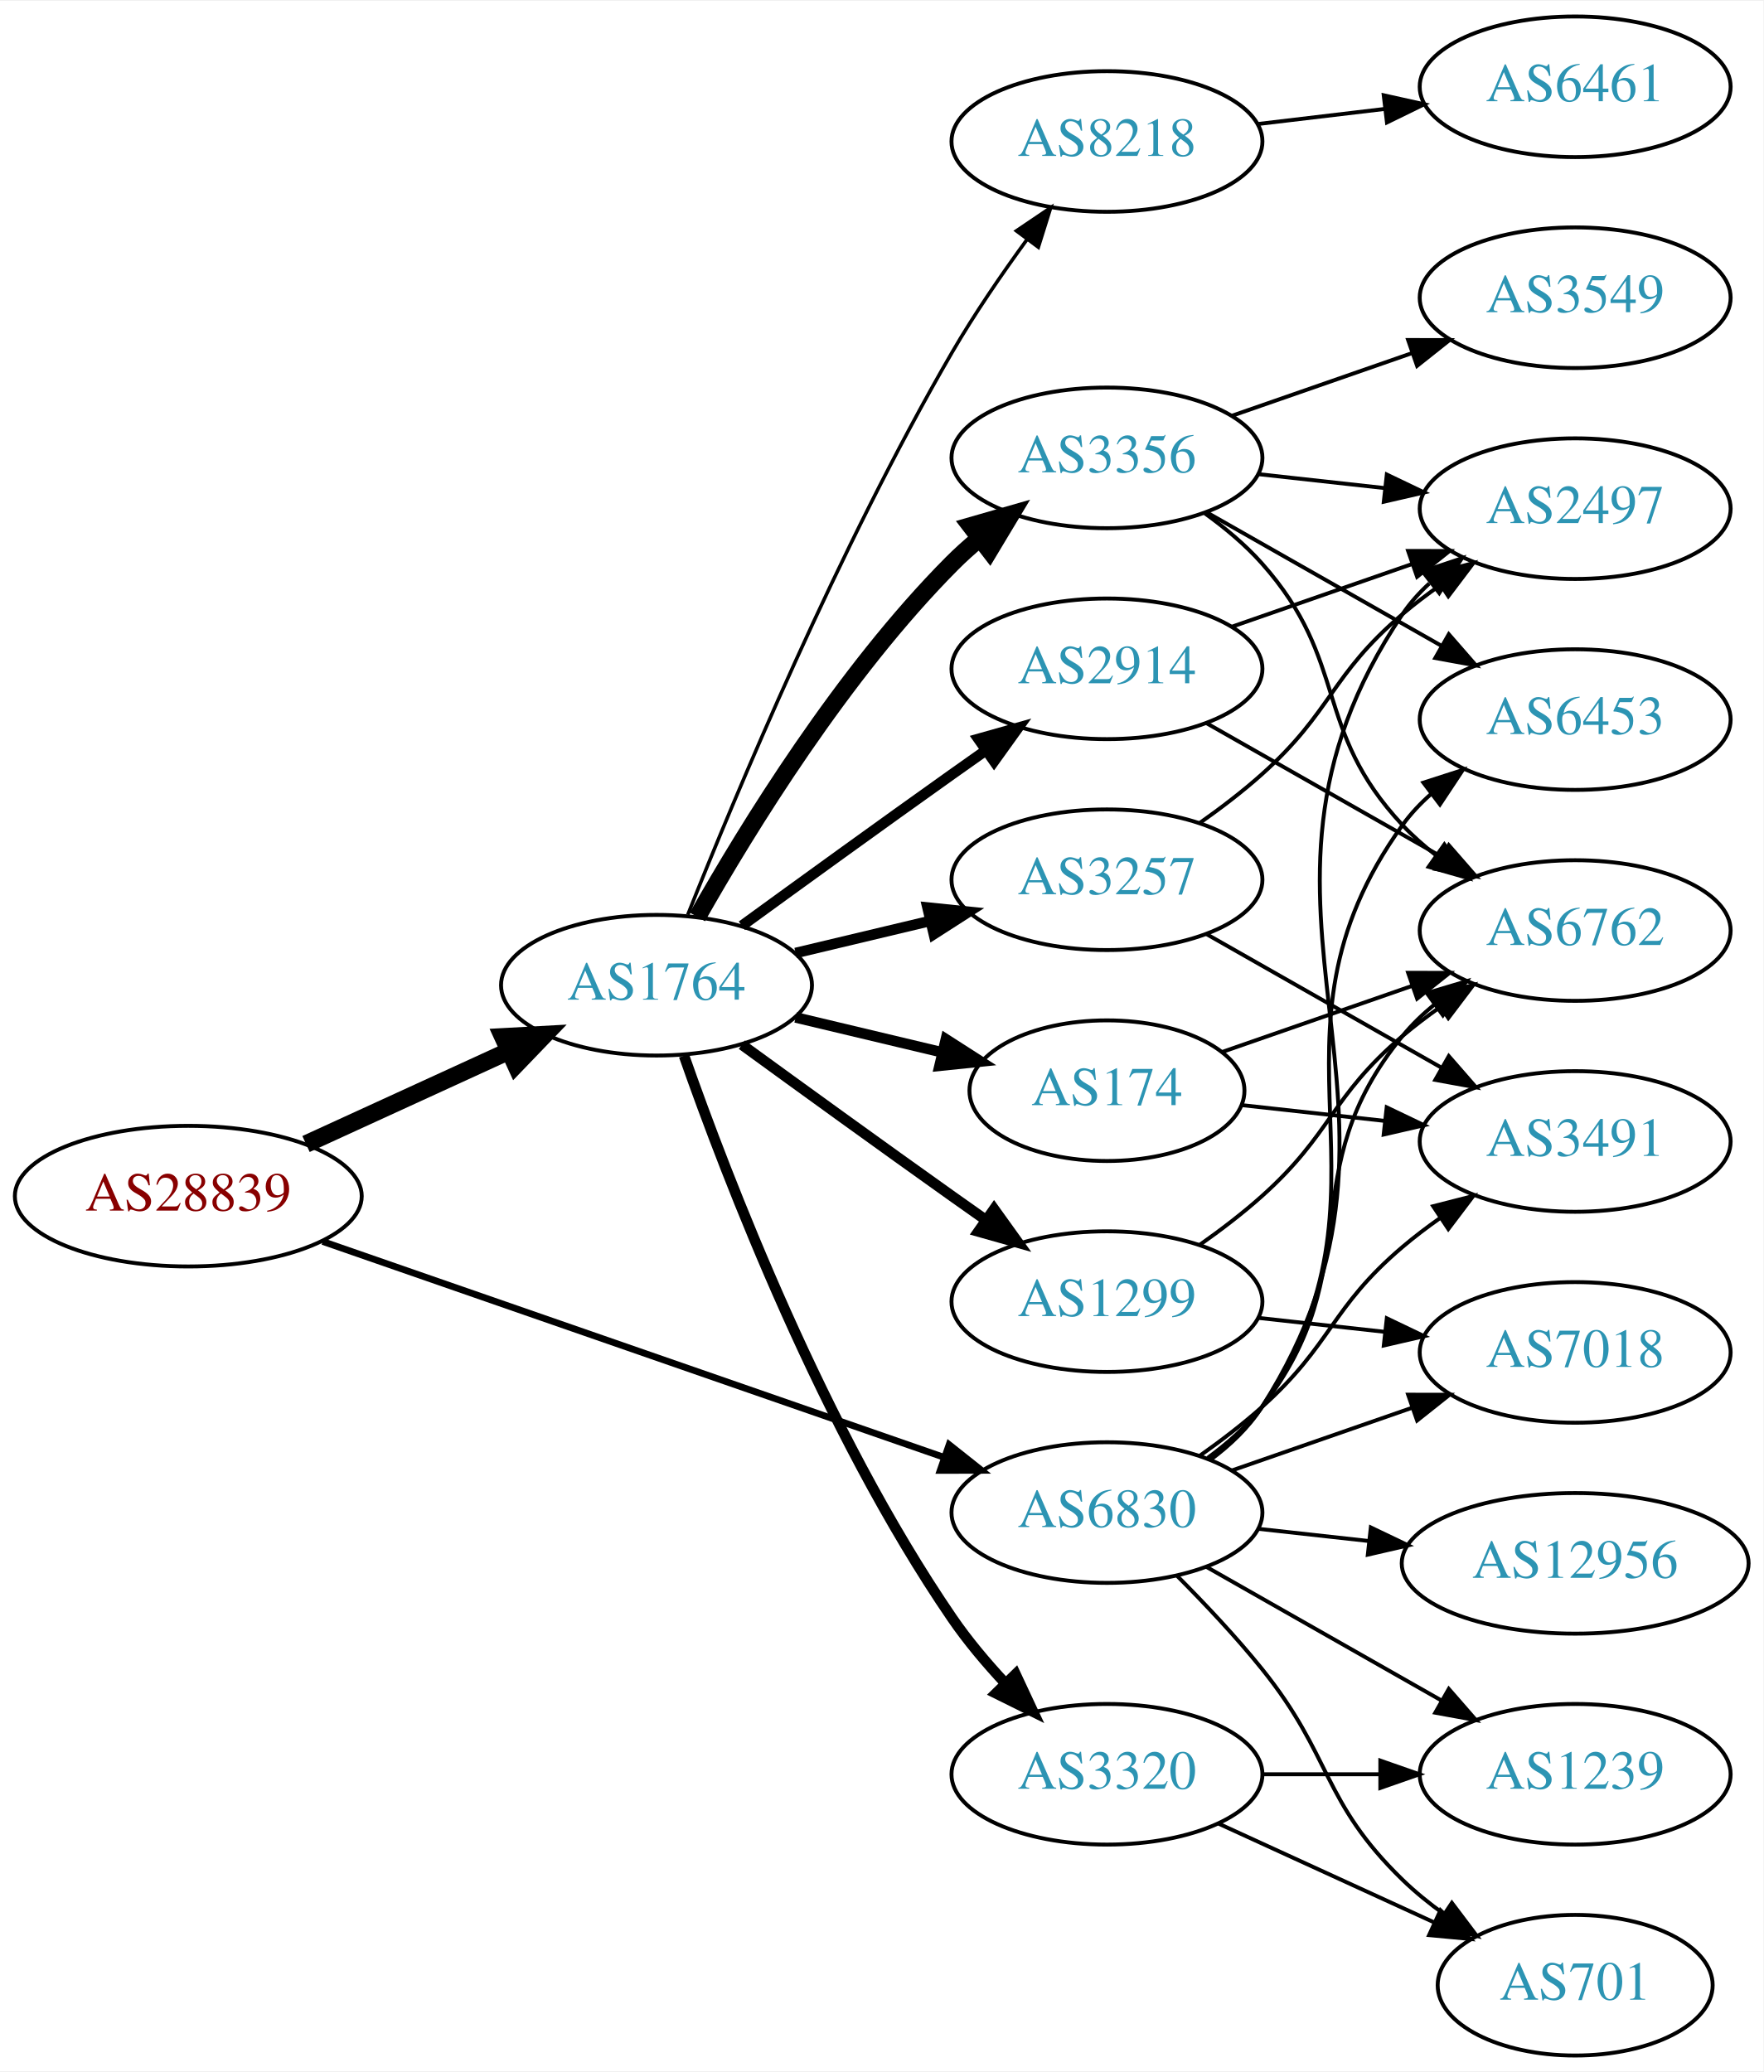
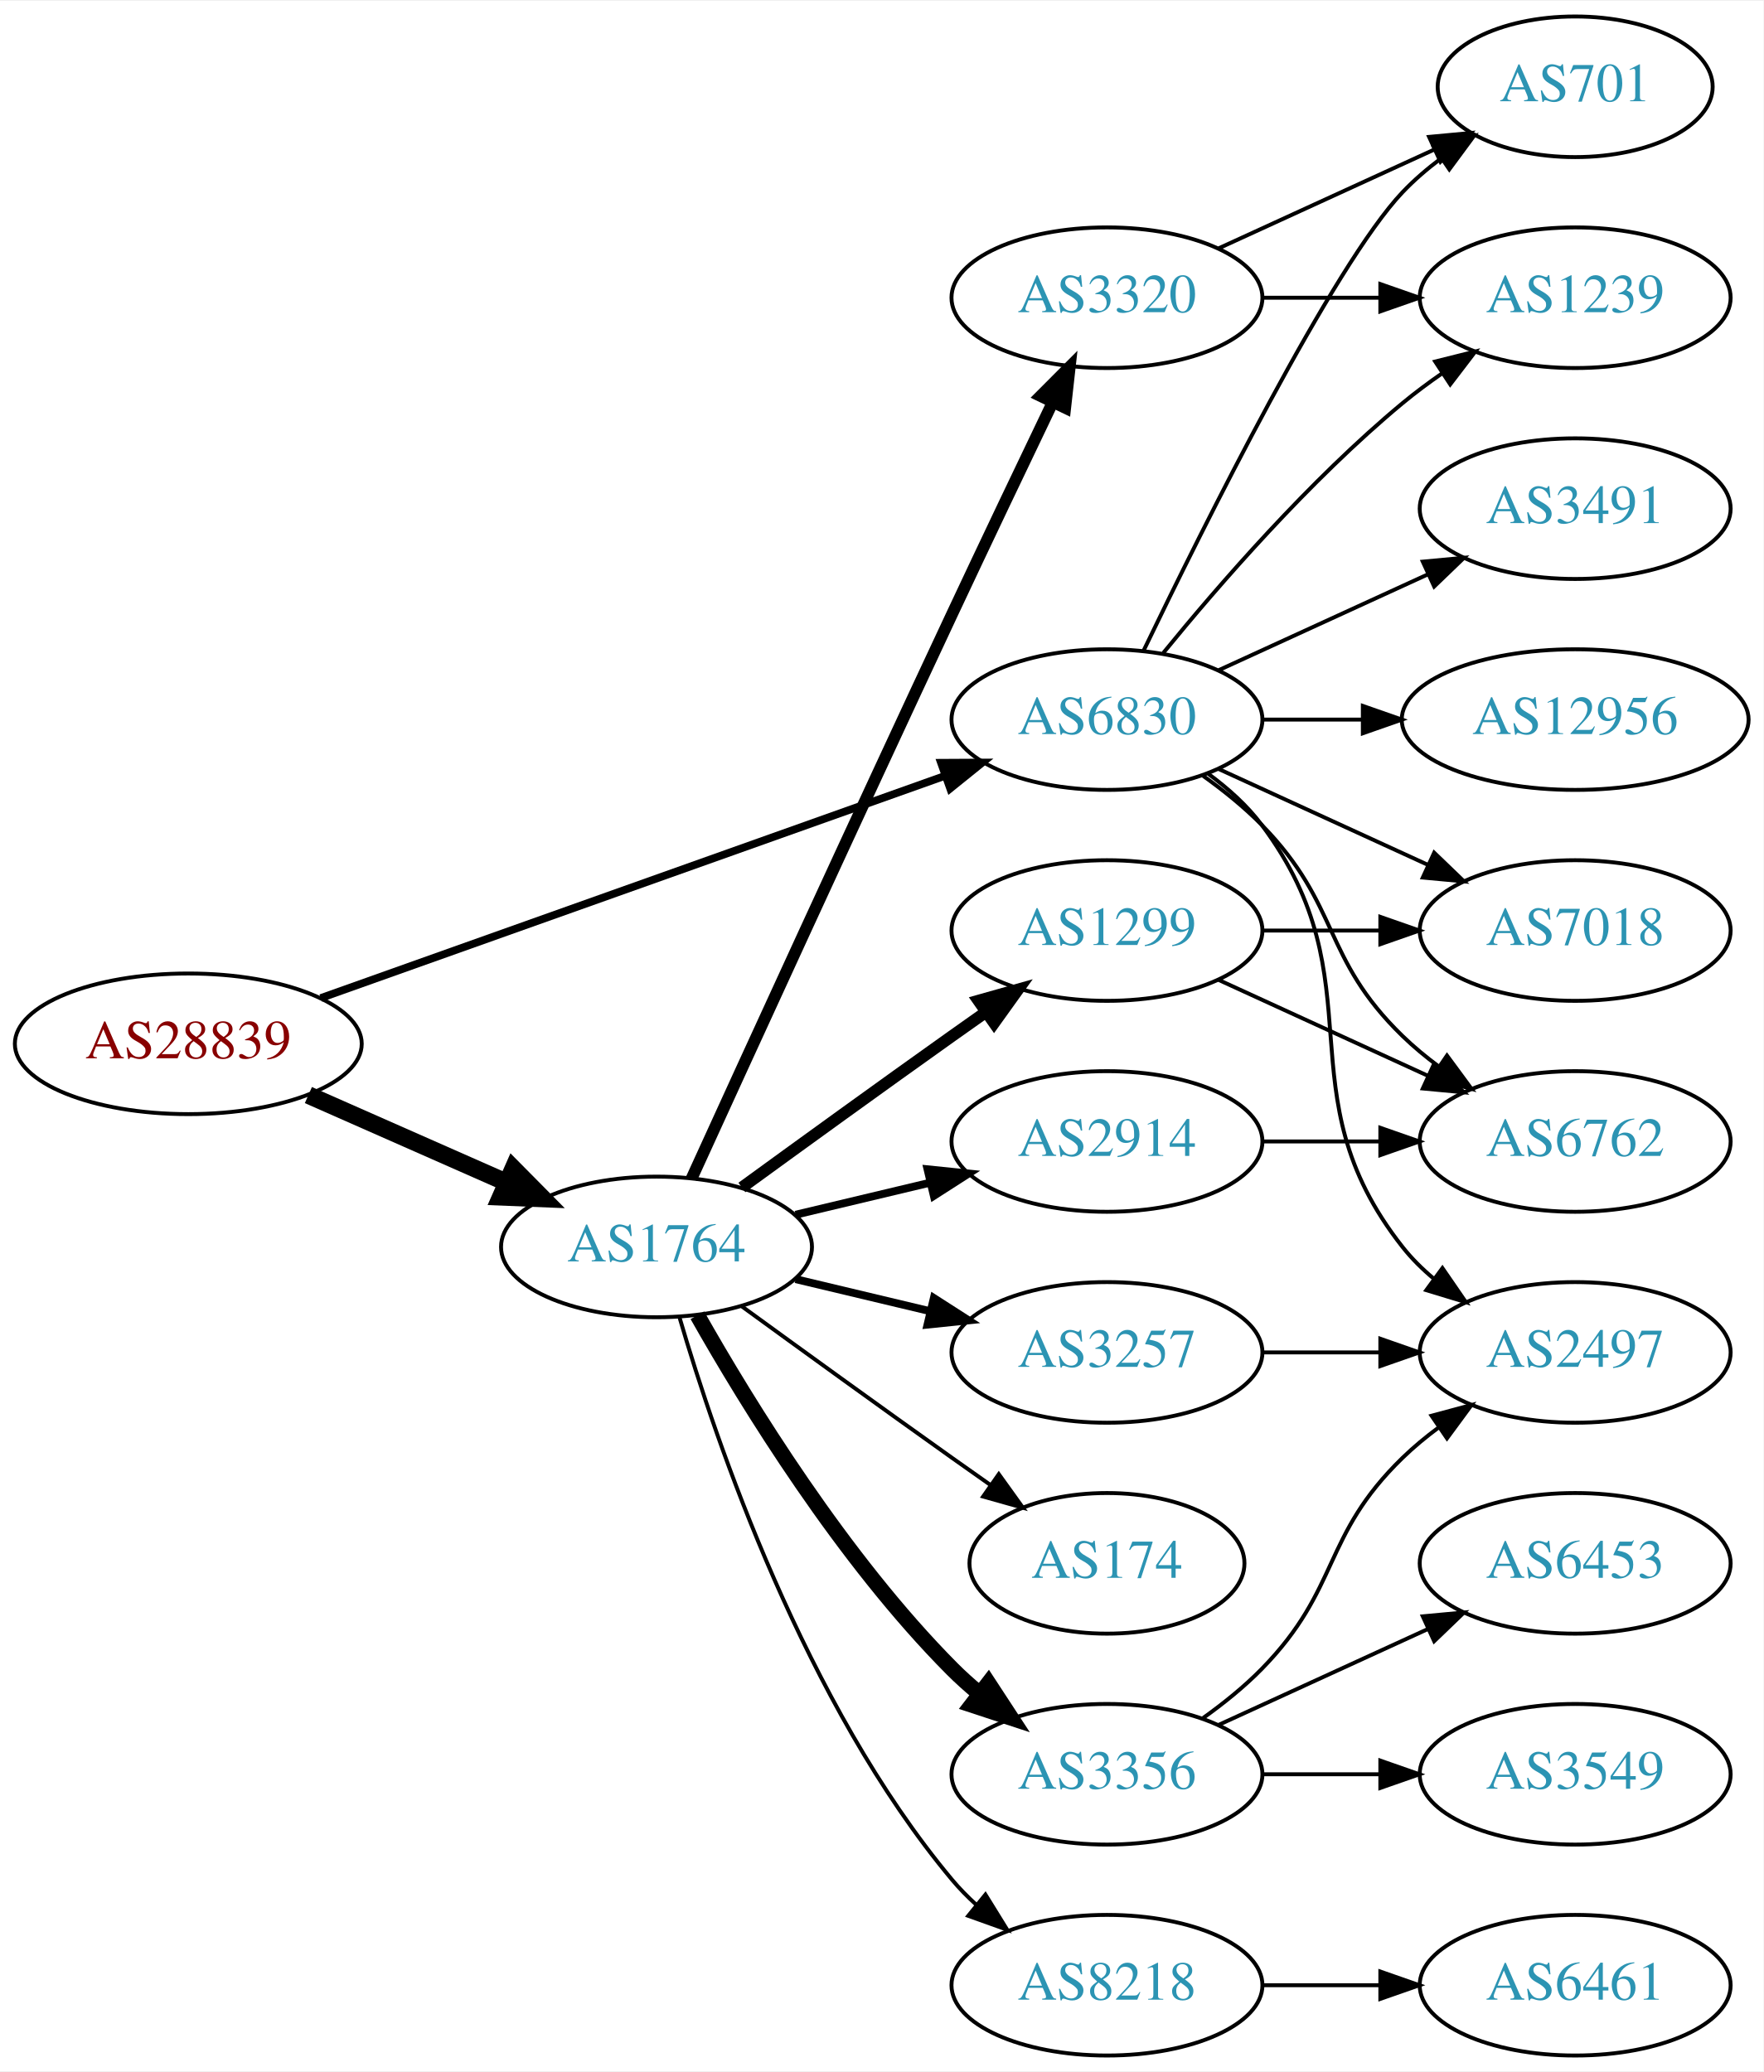
<svg xmlns="http://www.w3.org/2000/svg" xmlns:xlink="http://www.w3.org/1999/xlink" width="451pt" height="530pt" viewBox="0.00 0.00 451.37 530.00">
  <g id="graph0" class="graph" transform="scale(1 1) rotate(0) translate(4 526)">
    <polygon fill="white" stroke="none" points="-4,4 -4,-526 447.37,-526 447.37,4 -4,4" />
    <g id="node1" class="node">
      <g id="a_node1">
        <a xlink:href="/asn/28839" xlink:title="AS28839 ~ ASN-UNOV [AT]">
-           <ellipse fill="#ffffff" stroke="black" cx="44.196" cy="-220" rx="44.393" ry="18" />
-           <text text-anchor="middle" x="44.196" y="-216.3" font-family="Times,serif" font-size="14.00" fill="#880000">AS28839</text>
+           <ellipse fill="#ffffff" stroke="black" cx="44.196" cy="-259" rx="44.393" ry="18" />
+           <text text-anchor="middle" x="44.196" y="-255.3" font-family="Times,serif" font-size="14.00" fill="#880000">AS28839</text>
        </a>
      </g>
    </g>
    <g id="node2" class="node">
      <g id="a_node2">
        <a xlink:href="/asn/1764" xlink:title="AS1764 ~ NEXTLAYER-AS [AT]">
-           <ellipse fill="#ffffff" stroke="black" cx="164.039" cy="-274" rx="39.794" ry="18" />
-           <text text-anchor="middle" x="164.039" y="-270.3" font-family="Times,serif" font-size="14.00" fill="#2c94b3">AS1764</text>
+           <ellipse fill="#ffffff" stroke="black" cx="164.039" cy="-207" rx="39.794" ry="18" />
+           <text text-anchor="middle" x="164.039" y="-203.3" font-family="Times,serif" font-size="14.00" fill="#2c94b3">AS1764</text>
        </a>
      </g>
    </g>
    <g id="edge1" class="edge">
-       <path fill="none" stroke="black" stroke-width="4.5" d="M74.326,-233.348C89.937,-240.502 109.335,-249.391 126.007,-257.03" />
-       <polygon fill="black" stroke="black" stroke-width="4.5" points="124.727,-260.775 135.459,-261.362 128.008,-253.616 124.727,-260.775" />
+       <path fill="none" stroke="black" stroke-width="4.5" d="M74.933,-245.878C90.322,-239.087 109.265,-230.729 125.637,-223.504" />
+       <polygon fill="black" stroke="black" stroke-width="4.5" points="127.375,-227.041 134.934,-219.402 124.196,-219.836 127.375,-227.041" />
    </g>
    <g id="node3" class="node">
      <g id="a_node3">
        <a xlink:href="/asn/6830" xlink:title="AS6830 ~ LGI-UPC [AT]">
-           <ellipse fill="#ffffff" stroke="black" cx="279.332" cy="-139" rx="39.794" ry="18" />
-           <text text-anchor="middle" x="279.332" y="-135.3" font-family="Times,serif" font-size="14.00" fill="#2c94b3">AS6830</text>
+           <ellipse fill="#ffffff" stroke="black" cx="279.332" cy="-342" rx="39.794" ry="18" />
+           <text text-anchor="middle" x="279.332" y="-338.3" font-family="Times,serif" font-size="14.00" fill="#2c94b3">AS6830</text>
        </a>
      </g>
    </g>
    <g id="edge2" class="edge">
-       <path fill="none" stroke="black" stroke-width="1.714" d="M78.599,-208.395C120.592,-193.805 192.631,-168.776 237.751,-153.099" />
-       <polygon fill="black" stroke="black" stroke-width="1.714" points="238.929,-156.395 247.226,-149.807 236.631,-149.783 238.929,-156.395" />
+       <path fill="none" stroke="black" stroke-width="1.969" d="M78.104,-270.716C120.084,-285.661 192.66,-311.499 237.944,-327.622" />
+       <polygon fill="black" stroke="black" stroke-width="1.969" points="236.854,-330.949 247.449,-331.005 239.202,-324.354 236.854,-330.949" />
    </g>
    <g id="node4" class="node">
      <g id="a_node4">
-         <a xlink:href="/asn/3356" xlink:title="AS3356 ~ Level 3 Parent, LLC [US]">
-           <ellipse fill="#ffffff" stroke="black" cx="279.332" cy="-409" rx="39.794" ry="18" />
-           <text text-anchor="middle" x="279.332" y="-405.3" font-family="Times,serif" font-size="14.00" fill="#2c94b3">AS3356</text>
+         <a xlink:href="/asn/3257" xlink:title="AS3257 ~ GTT [DE]">
+           <ellipse fill="#ffffff" stroke="black" cx="279.332" cy="-180" rx="39.794" ry="18" />
+           <text text-anchor="middle" x="279.332" y="-176.3" font-family="Times,serif" font-size="14.00" fill="#2c94b3">AS3257</text>
        </a>
      </g>
    </g>
    <g id="edge3" class="edge">
-       <path fill="none" stroke="black" stroke-width="4.5" d="M174.498,-291.49C187.28,-314.096 211.712,-353.886 239.685,-382 241.796,-384.121 244.092,-386.188 246.477,-388.171" />
-       <polygon fill="black" stroke="black" stroke-width="4.5" points="244.463,-391.589 254.793,-394.556 249.259,-385.343 244.463,-391.589" />
+       <path fill="none" stroke="black" stroke-width="2" d="M199.646,-198.752C210.517,-196.162 222.671,-193.265 234.114,-190.538" />
+       <polygon fill="black" stroke="black" stroke-width="2" points="235.02,-193.92 243.936,-188.197 233.397,-187.111 235.02,-193.92" />
    </g>
    <g id="node5" class="node">
      <g id="a_node5">
-         <a xlink:href="/asn/3257" xlink:title="AS3257 ~ GTT [DE]">
-           <ellipse fill="#ffffff" stroke="black" cx="279.332" cy="-301" rx="39.794" ry="18" />
-           <text text-anchor="middle" x="279.332" y="-297.3" font-family="Times,serif" font-size="14.00" fill="#2c94b3">AS3257</text>
+         <a xlink:href="/asn/3320" xlink:title="AS3320 ~ DTAG [DE]">
+           <ellipse fill="#ffffff" stroke="black" cx="279.332" cy="-450" rx="39.794" ry="18" />
+           <text text-anchor="middle" x="279.332" y="-446.3" font-family="Times,serif" font-size="14.00" fill="#2c94b3">AS3320</text>
        </a>
      </g>
    </g>
    <g id="edge4" class="edge">
-       <path fill="none" stroke="black" stroke-width="2.7" d="M199.646,-282.248C210.517,-284.838 222.671,-287.735 234.114,-290.462" />
-       <polygon fill="black" stroke="black" stroke-width="2.7" points="233.397,-293.889 243.936,-292.803 235.02,-287.08 233.397,-293.889" />
+       <path fill="none" stroke="black" stroke-width="3" d="M173.026,-224.536C186.602,-254.296 215.099,-316.57 239.685,-369 248.176,-387.108 257.868,-407.421 265.422,-423.175" />
+       <polygon fill="black" stroke="black" stroke-width="3" points="262.337,-424.835 269.82,-432.335 268.647,-421.805 262.337,-424.835" />
    </g>
    <g id="node6" class="node">
      <g id="a_node6">
-         <a xlink:href="/asn/3320" xlink:title="AS3320 ~ DTAG [DE]">
-           <ellipse fill="#ffffff" stroke="black" cx="279.332" cy="-72" rx="39.794" ry="18" />
-           <text text-anchor="middle" x="279.332" y="-68.3" font-family="Times,serif" font-size="14.00" fill="#2c94b3">AS3320</text>
+         <a xlink:href="/asn/1299" xlink:title="AS1299 ~ Telia Carrier [EU]">
+           <ellipse fill="#ffffff" stroke="black" cx="279.332" cy="-288" rx="39.794" ry="18" />
+           <text text-anchor="middle" x="279.332" y="-284.3" font-family="Times,serif" font-size="14.00" fill="#2c94b3">AS1299</text>
        </a>
      </g>
    </g>
    <g id="edge5" class="edge">
-       <path fill="none" stroke="black" stroke-width="2.7" d="M171.083,-255.952C181.965,-224.894 206.813,-160.05 239.685,-112 243.641,-106.217 248.46,-100.499 253.334,-95.273" />
-       <polygon fill="black" stroke="black" stroke-width="2.7" points="255.936,-97.618 260.421,-88.019 250.929,-92.726 255.936,-97.618" />
+       <path fill="none" stroke="black" stroke-width="3" d="M185.887,-222.222C200.821,-233.091 221.435,-248.025 239.685,-261 242.506,-263.005 245.449,-265.085 248.397,-267.159" />
+       <polygon fill="black" stroke="black" stroke-width="3" points="246.424,-270.05 256.621,-272.926 250.443,-264.319 246.424,-270.05" />
    </g>
    <g id="node7" class="node">
      <g id="a_node7">
-         <a xlink:href="/asn/174" xlink:title="AS174 ~ Cogent Communications [US]">
-           <ellipse fill="#ffffff" stroke="black" cx="279.332" cy="-247" rx="35.194" ry="18" />
-           <text text-anchor="middle" x="279.332" y="-243.3" font-family="Times,serif" font-size="14.00" fill="#2c94b3">AS174</text>
+         <a xlink:href="/asn/2914" xlink:title="AS2914 ~ NTT America, Inc. [US]">
+           <ellipse fill="#ffffff" stroke="black" cx="279.332" cy="-234" rx="39.794" ry="18" />
+           <text text-anchor="middle" x="279.332" y="-230.3" font-family="Times,serif" font-size="14.00" fill="#2c94b3">AS2914</text>
        </a>
      </g>
    </g>
    <g id="edge6" class="edge">
-       <path fill="none" stroke="black" stroke-width="2.7" d="M199.646,-265.752C211.44,-262.942 224.745,-259.771 237.013,-256.847" />
-       <polygon fill="black" stroke="black" stroke-width="2.7" points="238.101,-260.186 247.018,-254.463 236.479,-253.376 238.101,-260.186" />
+       <path fill="none" stroke="black" stroke-width="2" d="M199.646,-215.248C210.517,-217.838 222.671,-220.735 234.114,-223.462" />
+       <polygon fill="black" stroke="black" stroke-width="2" points="233.397,-226.889 243.936,-225.803 235.02,-220.08 233.397,-226.889" />
    </g>
    <g id="node8" class="node">
      <g id="a_node8">
        <a xlink:href="/asn/8218" xlink:title="AS8218 ~ legacy Neotelecoms [FR]">
-           <ellipse fill="#ffffff" stroke="black" cx="279.332" cy="-490" rx="39.794" ry="18" />
-           <text text-anchor="middle" x="279.332" y="-486.3" font-family="Times,serif" font-size="14.00" fill="#2c94b3">AS8218</text>
+           <ellipse fill="#ffffff" stroke="black" cx="279.332" cy="-18" rx="39.794" ry="18" />
+           <text text-anchor="middle" x="279.332" y="-14.3" font-family="Times,serif" font-size="14.00" fill="#2c94b3">AS8218</text>
        </a>
      </g>
    </g>
    <g id="edge7" class="edge">
-       <path fill="none" stroke="black" stroke-width="0.9" d="M172.042,-292.051C184.169,-322.57 210.587,-385.933 239.685,-436 245.392,-445.819 252.43,-456.078 258.929,-464.984" />
-       <polygon fill="black" stroke="black" stroke-width="0.9" points="256.155,-467.119 264.934,-473.05 261.77,-462.938 256.155,-467.119" />
+       <path fill="none" stroke="black" d="M169.913,-188.998C179.227,-157.156 202.043,-90.019 239.685,-45 241.555,-42.763 243.654,-40.626 245.88,-38.604" />
+       <polygon fill="black" stroke="black" points="248.227,-41.208 253.799,-32.196 243.823,-35.766 248.227,-41.208" />
    </g>
    <g id="node9" class="node">
      <g id="a_node9">
-         <a xlink:href="/asn/2914" xlink:title="AS2914 ~ NTT America, Inc. [US]">
-           <ellipse fill="#ffffff" stroke="black" cx="279.332" cy="-355" rx="39.794" ry="18" />
-           <text text-anchor="middle" x="279.332" y="-351.3" font-family="Times,serif" font-size="14.00" fill="#2c94b3">AS2914</text>
+         <a xlink:href="/asn/174" xlink:title="AS174 ~ Cogent Communications [US]">
+           <ellipse fill="#ffffff" stroke="black" cx="279.332" cy="-126" rx="35.194" ry="18" />
+           <text text-anchor="middle" x="279.332" y="-122.3" font-family="Times,serif" font-size="14.00" fill="#2c94b3">AS174</text>
        </a>
      </g>
    </g>
    <g id="edge8" class="edge">
-       <path fill="none" stroke="black" stroke-width="2.7" d="M185.887,-289.222C200.821,-300.091 221.435,-315.025 239.685,-328 242.506,-330.005 245.449,-332.085 248.397,-334.159" />
-       <polygon fill="black" stroke="black" stroke-width="2.7" points="246.424,-337.05 256.621,-339.926 250.443,-331.319 246.424,-337.05" />
+       <path fill="none" stroke="black" d="M185.887,-191.778C200.821,-180.909 221.435,-165.975 239.685,-153 242.895,-150.718 246.264,-148.339 249.619,-145.982" />
+       <polygon fill="black" stroke="black" points="251.647,-148.834 257.83,-140.23 247.631,-143.101 251.647,-148.834" />
    </g>
    <g id="node10" class="node">
      <g id="a_node10">
-         <a xlink:href="/asn/1299" xlink:title="AS1299 ~ Telia Carrier [EU]">
-           <ellipse fill="#ffffff" stroke="black" cx="279.332" cy="-193" rx="39.794" ry="18" />
-           <text text-anchor="middle" x="279.332" y="-189.3" font-family="Times,serif" font-size="14.00" fill="#2c94b3">AS1299</text>
+         <a xlink:href="/asn/3356" xlink:title="AS3356 ~ Level 3 Parent, LLC [US]">
+           <ellipse fill="#ffffff" stroke="black" cx="279.332" cy="-72" rx="39.794" ry="18" />
+           <text text-anchor="middle" x="279.332" y="-68.3" font-family="Times,serif" font-size="14.00" fill="#2c94b3">AS3356</text>
        </a>
      </g>
    </g>
    <g id="edge9" class="edge">
-       <path fill="none" stroke="black" stroke-width="2.7" d="M185.887,-258.778C200.821,-247.909 221.435,-232.975 239.685,-220 242.506,-217.995 245.449,-215.915 248.397,-213.841" />
-       <polygon fill="black" stroke="black" stroke-width="2.7" points="250.443,-216.681 256.621,-208.074 246.424,-210.95 250.443,-216.681" />
+       <path fill="none" stroke="black" stroke-width="4" d="M174.498,-189.51C187.28,-166.904 211.712,-127.114 239.685,-99 241.796,-96.879 244.092,-94.812 246.477,-92.829" />
+       <polygon fill="black" stroke="black" stroke-width="4" points="248.993,-95.31 254.793,-86.444 244.73,-89.758 248.993,-95.31" />
    </g>
    <g id="node11" class="node">
      <g id="a_node11">
-         <a xlink:href="/asn/6453" xlink:title="AS6453 ~ TATA COMMUNICATIONS (AMERICA) INC [US]">
-           <ellipse fill="#ffffff" stroke="black" cx="399.174" cy="-342" rx="39.794" ry="18" />
-           <text text-anchor="middle" x="399.174" y="-338.3" font-family="Times,serif" font-size="14.00" fill="#2c94b3">AS6453</text>
-         </a>
-       </g>
-     </g>
-     <g id="edge27" class="edge">
-       <path fill="none" stroke="black" d="M305.58,-152.655C310.64,-156.396 315.471,-160.863 318.978,-166 357.391,-222.266 315.138,-259.735 354.978,-315 357.058,-317.885 359.551,-320.53 362.275,-322.94" />
-       <polygon fill="black" stroke="black" points="360.331,-325.858 370.415,-329.108 364.559,-320.279 360.331,-325.858" />
+         <a xlink:href="/asn/701" xlink:title="AS701 ~ UUNET [US]">
+           <ellipse fill="#ffffff" stroke="black" cx="399.174" cy="-504" rx="35.194" ry="18" />
+           <text text-anchor="middle" x="399.174" y="-500.3" font-family="Times,serif" font-size="14.00" fill="#2c94b3">AS701</text>
+         </a>
+       </g>
+     </g>
+     <g id="edge24" class="edge">
+       <path fill="none" stroke="black" d="M288.679,-359.595C304.146,-391.732 337.291,-458.34 354.978,-477 357.921,-480.105 361.294,-483.001 364.83,-485.655" />
+       <polygon fill="black" stroke="black" points="363.015,-488.654 373.249,-491.397 366.959,-482.871 363.015,-488.654" />
    </g>
    <g id="node12" class="node">
      <g id="a_node12">
-         <a xlink:href="/asn/2497" xlink:title="AS2497 ~ Internet Initiative Japan Inc. [JP]">
-           <ellipse fill="#ffffff" stroke="black" cx="399.174" cy="-396" rx="39.794" ry="18" />
-           <text text-anchor="middle" x="399.174" y="-392.3" font-family="Times,serif" font-size="14.00" fill="#2c94b3">AS2497</text>
-         </a>
-       </g>
-     </g>
-     <g id="edge30" class="edge">
-       <path fill="none" stroke="black" d="M305.817,-152.498C310.865,-156.248 315.631,-160.757 318.978,-166 368.289,-243.23 303.707,-293.057 354.978,-369 356.908,-371.859 359.252,-374.473 361.84,-376.851" />
-       <polygon fill="black" stroke="black" points="360.111,-379.938 370.163,-383.284 364.392,-374.399 360.111,-379.938" />
+         <a xlink:href="/asn/1239" xlink:title="AS1239 ~ Sprint [US]">
+           <ellipse fill="#ffffff" stroke="black" cx="399.174" cy="-450" rx="39.794" ry="18" />
+           <text text-anchor="middle" x="399.174" y="-446.3" font-family="Times,serif" font-size="14.00" fill="#2c94b3">AS1239</text>
+         </a>
+       </g>
+     </g>
+     <g id="edge21" class="edge">
+       <path fill="none" stroke="black" d="M293.751,-359.065C307.865,-376.375 331.28,-403.345 354.978,-423 358.194,-425.668 361.695,-428.27 365.265,-430.741" />
+       <polygon fill="black" stroke="black" points="363.343,-433.666 373.622,-436.236 367.189,-427.817 363.343,-433.666" />
    </g>
    <g id="node13" class="node">
      <g id="a_node13">
+         <a xlink:href="/asn/7018" xlink:title="AS7018 ~ AT&amp;T Services, Inc. [US]">
+           <ellipse fill="#ffffff" stroke="black" cx="399.174" cy="-288" rx="39.794" ry="18" />
+           <text text-anchor="middle" x="399.174" y="-284.3" font-family="Times,serif" font-size="14.00" fill="#2c94b3">AS7018</text>
+         </a>
+       </g>
+     </g>
+     <g id="edge23" class="edge">
+       <path fill="none" stroke="black" d="M307.96,-329.339C323.917,-322.027 344.188,-312.739 361.471,-304.819" />
+       <polygon fill="black" stroke="black" points="363.085,-307.929 370.718,-300.581 360.169,-301.565 363.085,-307.929" />
+     </g>
+     <g id="node14" class="node">
+       <g id="a_node14">
        <a xlink:href="/asn/6762" xlink:title="AS6762 ~ TELECOM ITALIA SPARKLE S.p.A. [IT]">
-           <ellipse fill="#ffffff" stroke="black" cx="399.174" cy="-288" rx="39.794" ry="18" />
-           <text text-anchor="middle" x="399.174" y="-284.3" font-family="Times,serif" font-size="14.00" fill="#2c94b3">AS6762</text>
-         </a>
-       </g>
-     </g>
-     <g id="edge28" class="edge">
-       <path fill="none" stroke="black" d="M305.114,-152.995C310.198,-156.719 315.156,-161.092 318.978,-166 346.719,-201.625 326.335,-226.096 354.978,-261 357.362,-263.906 360.146,-266.59 363.13,-269.048" />
-       <polygon fill="black" stroke="black" points="361.211,-271.98 371.361,-275.017 365.32,-266.313 361.211,-271.98" />
-     </g>
-     <g id="node15" class="node">
-       <g id="a_node15">
-         <a xlink:href="/asn/701" xlink:title="AS701 ~ UUNET [US]">
-           <ellipse fill="#ffffff" stroke="black" cx="399.174" cy="-18" rx="35.194" ry="18" />
-           <text text-anchor="middle" x="399.174" y="-14.3" font-family="Times,serif" font-size="14.00" fill="#2c94b3">AS701</text>
+           <ellipse fill="#ffffff" stroke="black" cx="399.174" cy="-234" rx="39.794" ry="18" />
+           <text text-anchor="middle" x="399.174" y="-230.3" font-family="Times,serif" font-size="14.00" fill="#2c94b3">AS6762</text>
        </a>
      </g>
    </g>
    <g id="edge25" class="edge">
-       <path fill="none" stroke="black" d="M297.202,-122.881C304.243,-115.82 312.315,-107.272 318.978,-99 337.073,-76.537 334.285,-65.094 354.978,-45 358.206,-41.866 361.857,-38.911 365.635,-36.188" />
-       <polygon fill="black" stroke="black" points="367.614,-39.075 373.995,-30.617 363.732,-33.25 367.614,-39.075" />
+       <path fill="none" stroke="black" d="M303.926,-327.611C309.182,-323.852 314.513,-319.563 318.978,-315 339.151,-294.383 334.285,-281.094 354.978,-261 357.823,-258.237 360.997,-255.614 364.297,-253.166" />
+       <polygon fill="black" stroke="black" points="366.363,-255.994 372.645,-247.462 362.414,-250.214 366.363,-255.994" />
    </g>
    <g id="node16" class="node">
      <g id="a_node16">
-         <a xlink:href="/asn/1239" xlink:title="AS1239 ~ Sprint [US]">
-           <ellipse fill="#ffffff" stroke="black" cx="399.174" cy="-72" rx="39.794" ry="18" />
-           <text text-anchor="middle" x="399.174" y="-68.3" font-family="Times,serif" font-size="14.00" fill="#2c94b3">AS1239</text>
-         </a>
-       </g>
-     </g>
-     <g id="edge31" class="edge">
-       <path fill="none" stroke="black" d="M304.749,-125.118C322.208,-115.191 345.909,-101.716 365.069,-90.822" />
-       <polygon fill="black" stroke="black" points="366.825,-93.85 373.788,-85.865 363.365,-87.765 366.825,-93.85" />
-     </g>
-     <g id="node17" class="node">
-       <g id="a_node17">
-         <a xlink:href="/asn/3491" xlink:title="AS3491 ~ PCCW Global, Inc. [US]">
-           <ellipse fill="#ffffff" stroke="black" cx="399.174" cy="-234" rx="39.794" ry="18" />
-           <text text-anchor="middle" x="399.174" y="-230.3" font-family="Times,serif" font-size="14.00" fill="#2c94b3">AS3491</text>
-         </a>
-       </g>
-     </g>
-     <g id="edge32" class="edge">
-       <path fill="none" stroke="black" d="M303.096,-153.546C308.495,-157.359 314.099,-161.633 318.978,-166 337.048,-182.172 336.5,-191.296 354.978,-207 358,-209.568 361.289,-212.065 364.658,-214.437" />
-       <polygon fill="black" stroke="black" points="362.828,-217.423 373.093,-220.045 366.703,-211.594 362.828,-217.423" />
+         <a xlink:href="/asn/2497" xlink:title="AS2497 ~ Internet Initiative Japan Inc. [JP]">
+           <ellipse fill="#ffffff" stroke="black" cx="399.174" cy="-180" rx="39.794" ry="18" />
+           <text text-anchor="middle" x="399.174" y="-176.3" font-family="Times,serif" font-size="14.00" fill="#2c94b3">AS2497</text>
+         </a>
+       </g>
+     </g>
+     <g id="edge20" class="edge">
+       <path fill="none" stroke="black" d="M305.262,-328.118C310.338,-324.389 315.256,-319.984 318.978,-315 349.249,-274.458 323.679,-246.754 354.978,-207 357.303,-204.047 360.047,-201.33 363.006,-198.853" />
+       <polygon fill="black" stroke="black" points="365.199,-201.585 371.203,-192.855 361.065,-195.936 365.199,-201.585" />
    </g>
    <g id="node19" class="node">
      <g id="a_node19">
-         <a xlink:href="/asn/7018" xlink:title="AS7018 ~ AT&amp;T Services, Inc. [US]">
-           <ellipse fill="#ffffff" stroke="black" cx="399.174" cy="-180" rx="39.794" ry="18" />
-           <text text-anchor="middle" x="399.174" y="-176.3" font-family="Times,serif" font-size="14.00" fill="#2c94b3">AS7018</text>
-         </a>
-       </g>
-     </g>
-     <g id="edge29" class="edge">
-       <path fill="none" stroke="black" d="M311.293,-149.772C325.39,-154.677 342.266,-160.548 357.38,-165.807" />
-       <polygon fill="black" stroke="black" points="356.415,-169.177 367.01,-169.157 358.715,-162.566 356.415,-169.177" />
+         <a xlink:href="/asn/3491" xlink:title="AS3491 ~ PCCW Global, Inc. [US]">
+           <ellipse fill="#ffffff" stroke="black" cx="399.174" cy="-396" rx="39.794" ry="18" />
+           <text text-anchor="middle" x="399.174" y="-392.3" font-family="Times,serif" font-size="14.00" fill="#2c94b3">AS3491</text>
+         </a>
+       </g>
+     </g>
+     <g id="edge22" class="edge">
+       <path fill="none" stroke="black" d="M307.96,-354.661C323.917,-361.973 344.188,-371.261 361.471,-379.181" />
+       <polygon fill="black" stroke="black" points="360.169,-382.435 370.718,-383.419 363.085,-376.071 360.169,-382.435" />
    </g>
    <g id="node20" class="node">
      <g id="a_node20">
        <a xlink:href="/asn/12956" xlink:title="AS12956 ~ TELXIUS [ES]">
-           <ellipse fill="#ffffff" stroke="black" cx="399.174" cy="-126" rx="44.393" ry="18" />
-           <text text-anchor="middle" x="399.174" y="-122.3" font-family="Times,serif" font-size="14.00" fill="#2c94b3">AS12956</text>
+           <ellipse fill="#ffffff" stroke="black" cx="399.174" cy="-342" rx="44.393" ry="18" />
+           <text text-anchor="middle" x="399.174" y="-338.3" font-family="Times,serif" font-size="14.00" fill="#2c94b3">AS12956</text>
        </a>
      </g>
    </g>
    <g id="edge26" class="edge">
-       <path fill="none" stroke="black" d="M317.942,-134.851C326.945,-133.858 336.715,-132.78 346.238,-131.729" />
-       <polygon fill="black" stroke="black" points="346.871,-135.181 356.426,-130.605 346.103,-128.223 346.871,-135.181" />
+       <path fill="none" stroke="black" d="M319.244,-342C327.347,-342 336.022,-342 344.548,-342" />
+       <polygon fill="black" stroke="black" points="344.826,-345.5 354.826,-342 344.826,-338.5 344.826,-345.5" />
+     </g>
+     <g id="edge16" class="edge">
+       <path fill="none" stroke="black" d="M319.244,-180C328.798,-180 339.147,-180 349.11,-180" />
+       <polygon fill="black" stroke="black" points="349.302,-183.5 359.302,-180 349.302,-176.5 349.302,-183.5" />
    </g>
    <g id="edge10" class="edge">
-       <path fill="none" stroke="black" d="M304.749,-395.118C322.208,-385.191 345.909,-371.716 365.069,-360.822" />
-       <polygon fill="black" stroke="black" points="366.825,-363.85 373.788,-355.865 363.365,-357.765 366.825,-363.85" />
+       <path fill="none" stroke="black" d="M307.96,-462.661C324.377,-470.183 345.358,-479.798 362.955,-487.861" />
+       <polygon fill="black" stroke="black" points="361.783,-491.174 372.332,-492.158 364.7,-484.811 361.783,-491.174" />
    </g>
    <g id="edge11" class="edge">
-       <path fill="none" stroke="black" d="M317.942,-404.851C328.253,-403.713 339.57,-402.465 350.37,-401.274" />
-       <polygon fill="black" stroke="black" points="350.961,-404.73 360.517,-400.154 350.194,-397.772 350.961,-404.73" />
+       <path fill="none" stroke="black" d="M319.244,-450C328.798,-450 339.147,-450 349.11,-450" />
+       <polygon fill="black" stroke="black" points="349.302,-453.5 359.302,-450 349.302,-446.5 349.302,-453.5" />
    </g>
    <g id="edge12" class="edge">
-       <path fill="none" stroke="black" d="M304.247,-394.91C309.49,-391.14 314.735,-386.77 318.978,-382 341.446,-356.743 331.872,-339.674 354.978,-315 357.547,-312.257 360.454,-309.68 363.515,-307.29" />
-       <polygon fill="black" stroke="black" points="365.695,-310.036 371.854,-301.415 361.663,-304.313 365.695,-310.036" />
-     </g>
-     <g id="node14" class="node">
-       <g id="a_node14">
+       <path fill="none" stroke="black" d="M319.244,-288C328.798,-288 339.147,-288 349.11,-288" />
+       <polygon fill="black" stroke="black" points="349.302,-291.5 359.302,-288 349.302,-284.5 349.302,-291.5" />
+     </g>
+     <g id="edge13" class="edge">
+       <path fill="none" stroke="black" d="M307.96,-275.339C323.917,-268.027 344.188,-258.739 361.471,-250.819" />
+       <polygon fill="black" stroke="black" points="363.085,-253.929 370.718,-246.581 360.169,-247.565 363.085,-253.929" />
+     </g>
+     <g id="edge14" class="edge">
+       <path fill="none" stroke="black" d="M319.244,-234C328.798,-234 339.147,-234 349.11,-234" />
+       <polygon fill="black" stroke="black" points="349.302,-237.5 359.302,-234 349.302,-230.5 349.302,-237.5" />
+     </g>
+     <g id="node15" class="node">
+       <g id="a_node15">
+         <a xlink:href="/asn/6461" xlink:title="AS6461 ~ Zayo Bandwidth [US]">
+           <ellipse fill="#ffffff" stroke="black" cx="399.174" cy="-18" rx="39.794" ry="18" />
+           <text text-anchor="middle" x="399.174" y="-14.3" font-family="Times,serif" font-size="14.00" fill="#2c94b3">AS6461</text>
+         </a>
+       </g>
+     </g>
+     <g id="edge15" class="edge">
+       <path fill="none" stroke="black" d="M319.244,-18C328.798,-18 339.147,-18 349.11,-18" />
+       <polygon fill="black" stroke="black" points="349.302,-21.5 359.302,-18 349.302,-14.5 349.302,-21.5" />
+     </g>
+     <g id="edge19" class="edge">
+       <path fill="none" stroke="black" d="M303.926,-86.389C309.182,-90.148 314.513,-94.437 318.978,-99 339.151,-119.617 334.285,-132.906 354.978,-153 357.823,-155.763 360.997,-158.386 364.297,-160.834" />
+       <polygon fill="black" stroke="black" points="362.414,-163.786 372.645,-166.538 366.363,-158.006 362.414,-163.786" />
+     </g>
+     <g id="node17" class="node">
+       <g id="a_node17">
+         <a xlink:href="/asn/6453" xlink:title="AS6453 ~ TATA COMMUNICATIONS (AMERICA) INC [US]">
+           <ellipse fill="#ffffff" stroke="black" cx="399.174" cy="-126" rx="39.794" ry="18" />
+           <text text-anchor="middle" x="399.174" y="-122.3" font-family="Times,serif" font-size="14.00" fill="#2c94b3">AS6453</text>
+         </a>
+       </g>
+     </g>
+     <g id="edge17" class="edge">
+       <path fill="none" stroke="black" d="M307.96,-84.661C323.917,-91.973 344.188,-101.261 361.471,-109.181" />
+       <polygon fill="black" stroke="black" points="360.169,-112.435 370.718,-113.419 363.085,-106.071 360.169,-112.435" />
+     </g>
+     <g id="node18" class="node">
+       <g id="a_node18">
        <a xlink:href="/asn/3549" xlink:title="AS3549 ~ Level 3 Parent, LLC [US]">
-           <ellipse fill="#ffffff" stroke="black" cx="399.174" cy="-450" rx="39.794" ry="18" />
-           <text text-anchor="middle" x="399.174" y="-446.3" font-family="Times,serif" font-size="14.00" fill="#2c94b3">AS3549</text>
-         </a>
-       </g>
-     </g>
-     <g id="edge13" class="edge">
-       <path fill="none" stroke="black" d="M311.293,-419.772C325.39,-424.677 342.266,-430.548 357.38,-435.807" />
-       <polygon fill="black" stroke="black" points="356.415,-439.177 367.01,-439.157 358.715,-432.566 356.415,-439.177" />
-     </g>
-     <g id="edge19" class="edge">
-       <path fill="none" stroke="black" d="M303.096,-315.546C308.495,-319.359 314.099,-323.633 318.978,-328 337.048,-344.172 336.5,-353.296 354.978,-369 358,-371.568 361.289,-374.065 364.658,-376.437" />
-       <polygon fill="black" stroke="black" points="362.828,-379.423 373.093,-382.045 366.703,-373.594 362.828,-379.423" />
+           <ellipse fill="#ffffff" stroke="black" cx="399.174" cy="-72" rx="39.794" ry="18" />
+           <text text-anchor="middle" x="399.174" y="-68.3" font-family="Times,serif" font-size="14.00" fill="#2c94b3">AS3549</text>
+         </a>
+       </g>
    </g>
    <g id="edge18" class="edge">
-       <path fill="none" stroke="black" d="M304.749,-287.118C322.208,-277.191 345.909,-263.716 365.069,-252.822" />
-       <polygon fill="black" stroke="black" points="366.825,-255.85 373.788,-247.865 363.365,-249.765 366.825,-255.85" />
-     </g>
-     <g id="edge14" class="edge">
-       <path fill="none" stroke="black" d="M307.96,-59.339C324.377,-51.817 345.358,-42.202 362.955,-34.139" />
-       <polygon fill="black" stroke="black" points="364.7,-37.189 372.332,-29.842 361.783,-30.826 364.7,-37.189" />
-     </g>
-     <g id="edge15" class="edge">
      <path fill="none" stroke="black" d="M319.244,-72C328.798,-72 339.147,-72 349.11,-72" />
      <polygon fill="black" stroke="black" points="349.302,-75.5 359.302,-72 349.302,-68.5 349.302,-75.5" />
    </g>
-     <g id="edge16" class="edge">
-       <path fill="none" stroke="black" d="M308.858,-256.925C323.412,-261.988 341.372,-268.237 357.362,-273.8" />
-       <polygon fill="black" stroke="black" points="356.42,-277.179 367.015,-277.159 358.72,-270.567 356.42,-277.179" />
-     </g>
-     <g id="edge17" class="edge">
-       <path fill="none" stroke="black" d="M313.785,-243.309C325.162,-242.054 338.107,-240.626 350.383,-239.272" />
-       <polygon fill="black" stroke="black" points="350.932,-242.733 360.488,-238.157 350.164,-235.775 350.932,-242.733" />
-     </g>
-     <g id="node18" class="node">
-       <g id="a_node18">
-         <a xlink:href="/asn/6461" xlink:title="AS6461 ~ Zayo Bandwidth [US]">
-           <ellipse fill="#ffffff" stroke="black" cx="399.174" cy="-504" rx="39.794" ry="18" />
-           <text text-anchor="middle" x="399.174" y="-500.3" font-family="Times,serif" font-size="14.00" fill="#2c94b3">AS6461</text>
-         </a>
-       </g>
-     </g>
-     <g id="edge20" class="edge">
-       <path fill="none" stroke="black" d="M317.942,-494.468C328.253,-495.693 339.57,-497.038 350.37,-498.321" />
-       <polygon fill="black" stroke="black" points="350.174,-501.822 360.517,-499.526 351,-494.871 350.174,-501.822" />
-     </g>
-     <g id="edge22" class="edge">
-       <path fill="none" stroke="black" d="M311.293,-365.772C325.39,-370.677 342.266,-376.548 357.38,-381.807" />
-       <polygon fill="black" stroke="black" points="356.415,-385.177 367.01,-385.157 358.715,-378.566 356.415,-385.177" />
-     </g>
-     <g id="edge21" class="edge">
-       <path fill="none" stroke="black" d="M304.749,-341.118C322.208,-331.191 345.909,-317.716 365.069,-306.822" />
-       <polygon fill="black" stroke="black" points="366.825,-309.85 373.788,-301.865 363.365,-303.765 366.825,-309.85" />
-     </g>
-     <g id="edge23" class="edge">
-       <path fill="none" stroke="black" d="M303.096,-207.546C308.495,-211.359 314.099,-215.633 318.978,-220 337.048,-236.172 336.5,-245.296 354.978,-261 358,-263.568 361.289,-266.065 364.658,-268.437" />
-       <polygon fill="black" stroke="black" points="362.828,-271.423 373.093,-274.045 366.703,-265.594 362.828,-271.423" />
-     </g>
-     <g id="edge24" class="edge">
-       <path fill="none" stroke="black" d="M317.942,-188.851C328.253,-187.713 339.57,-186.465 350.37,-185.274" />
-       <polygon fill="black" stroke="black" points="350.961,-188.73 360.517,-184.154 350.194,-181.772 350.961,-188.73" />
-     </g>
  </g>
</svg>
